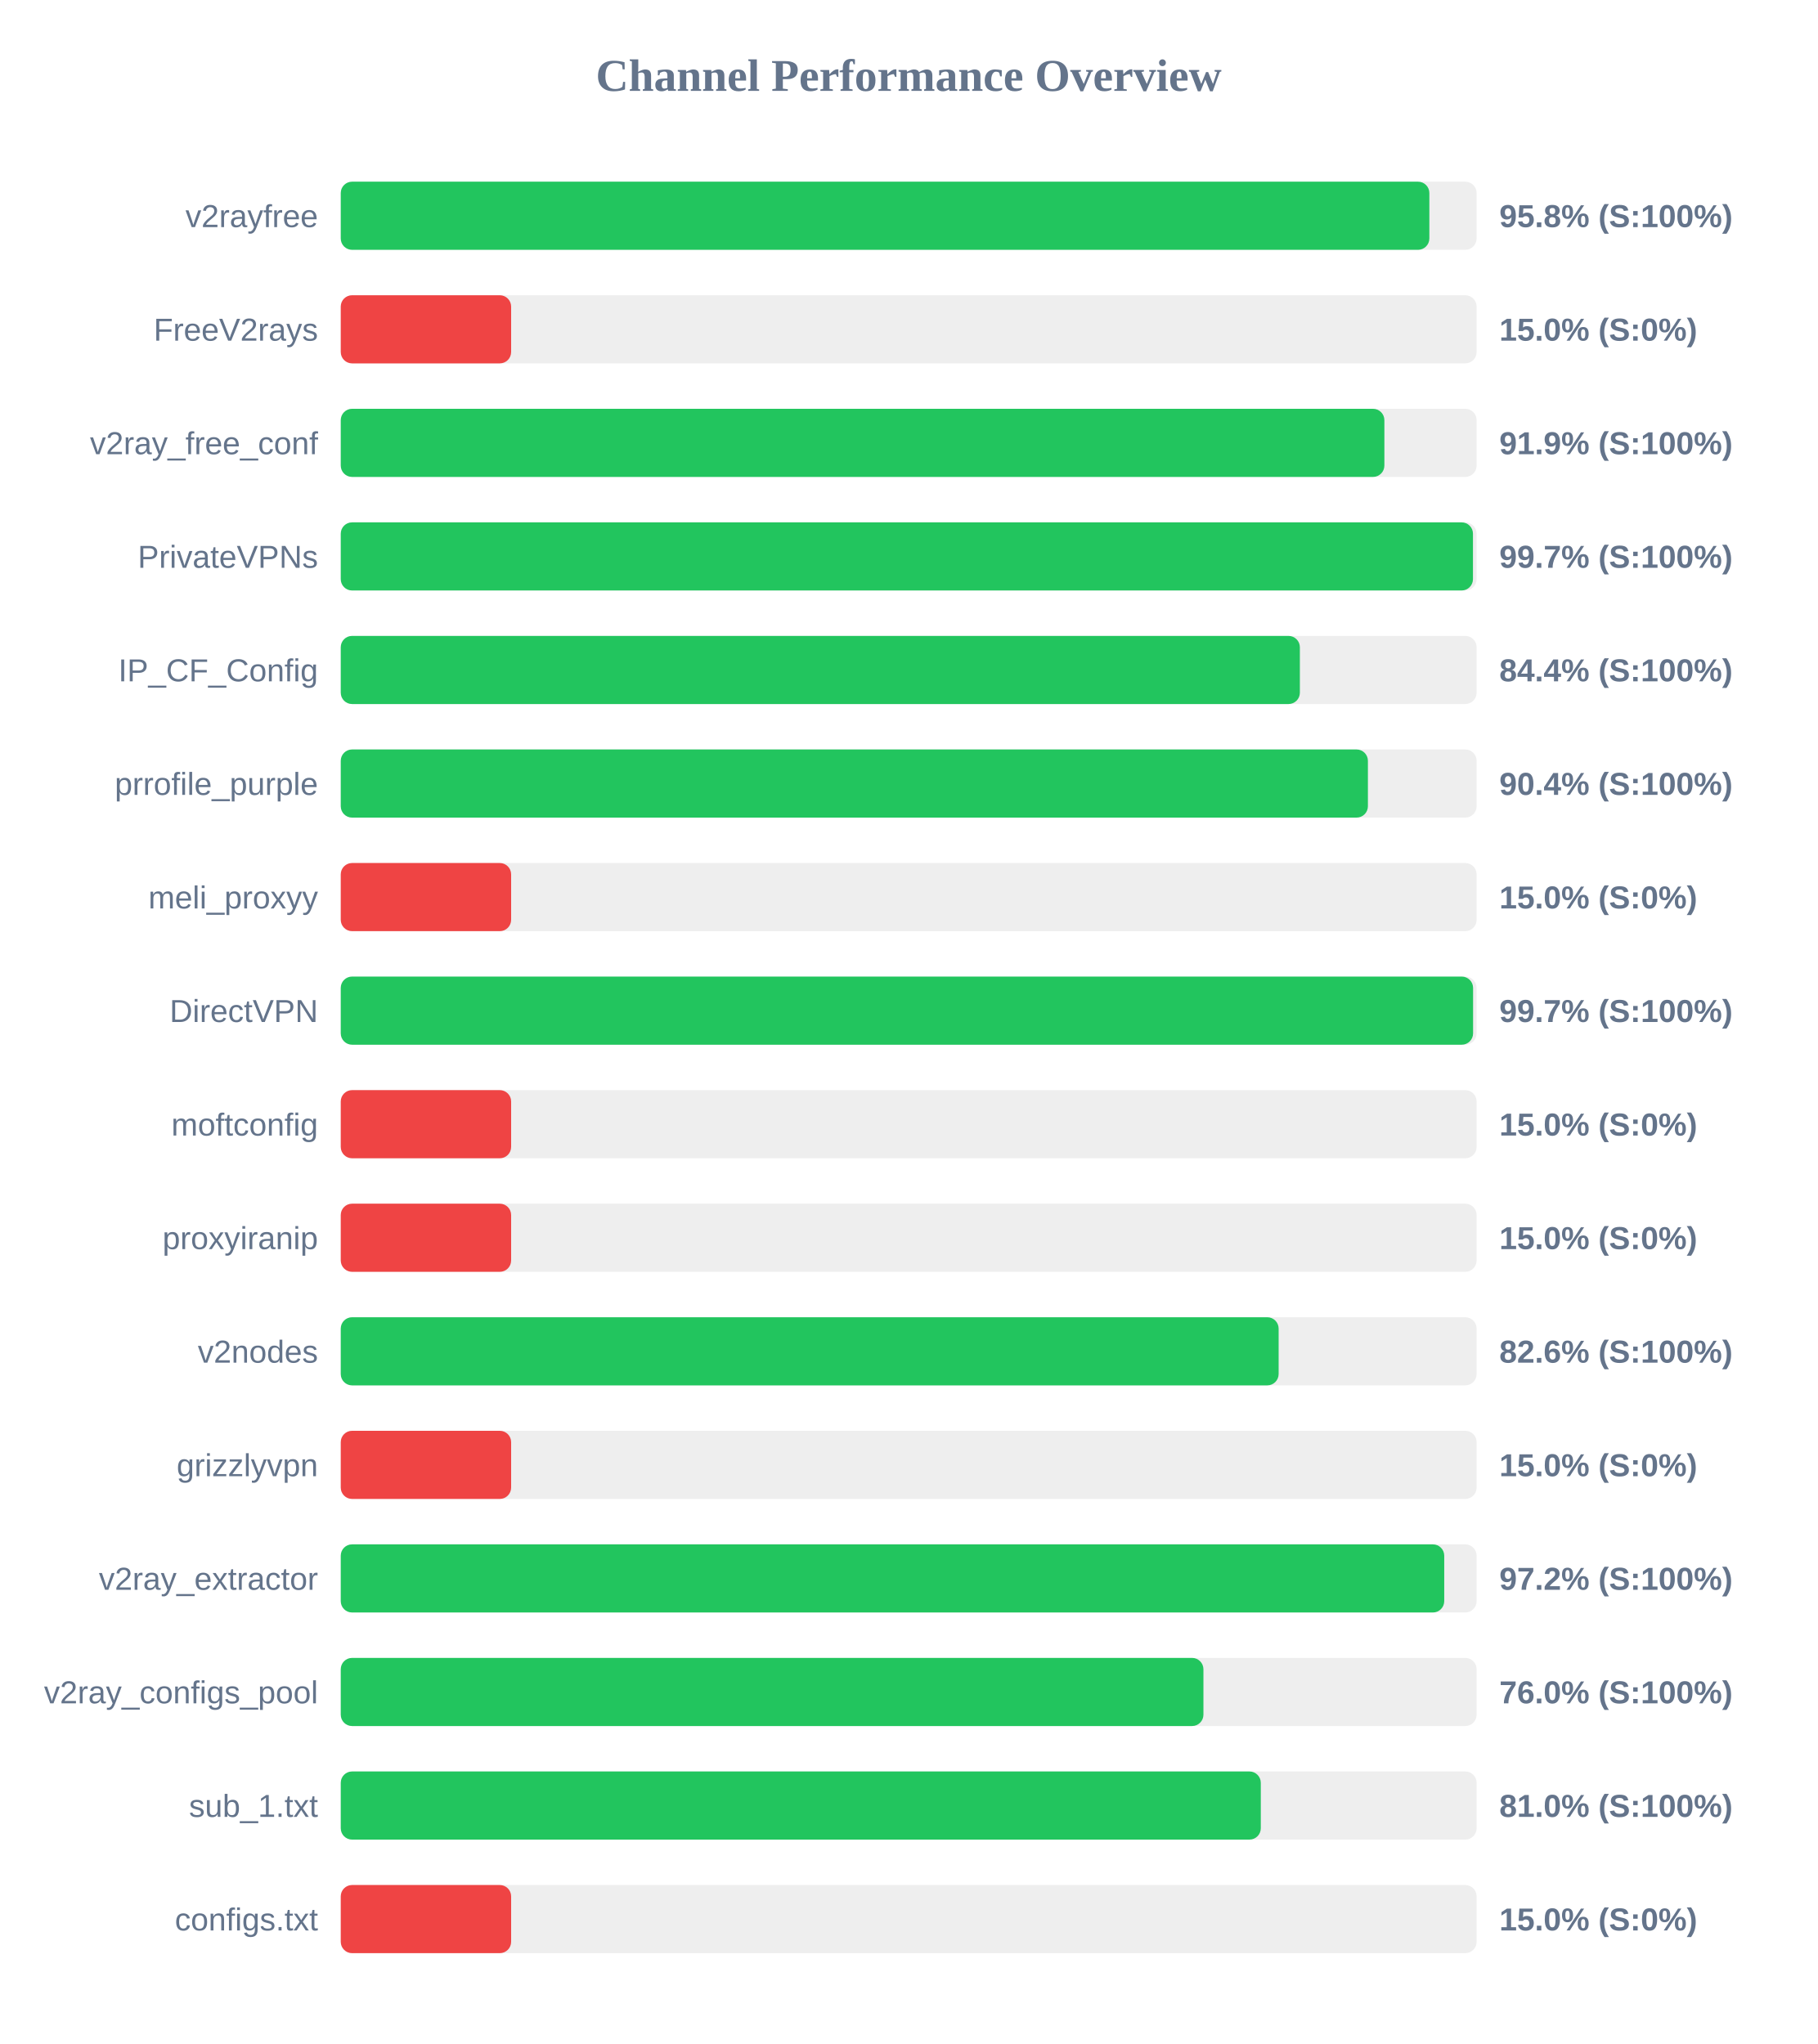
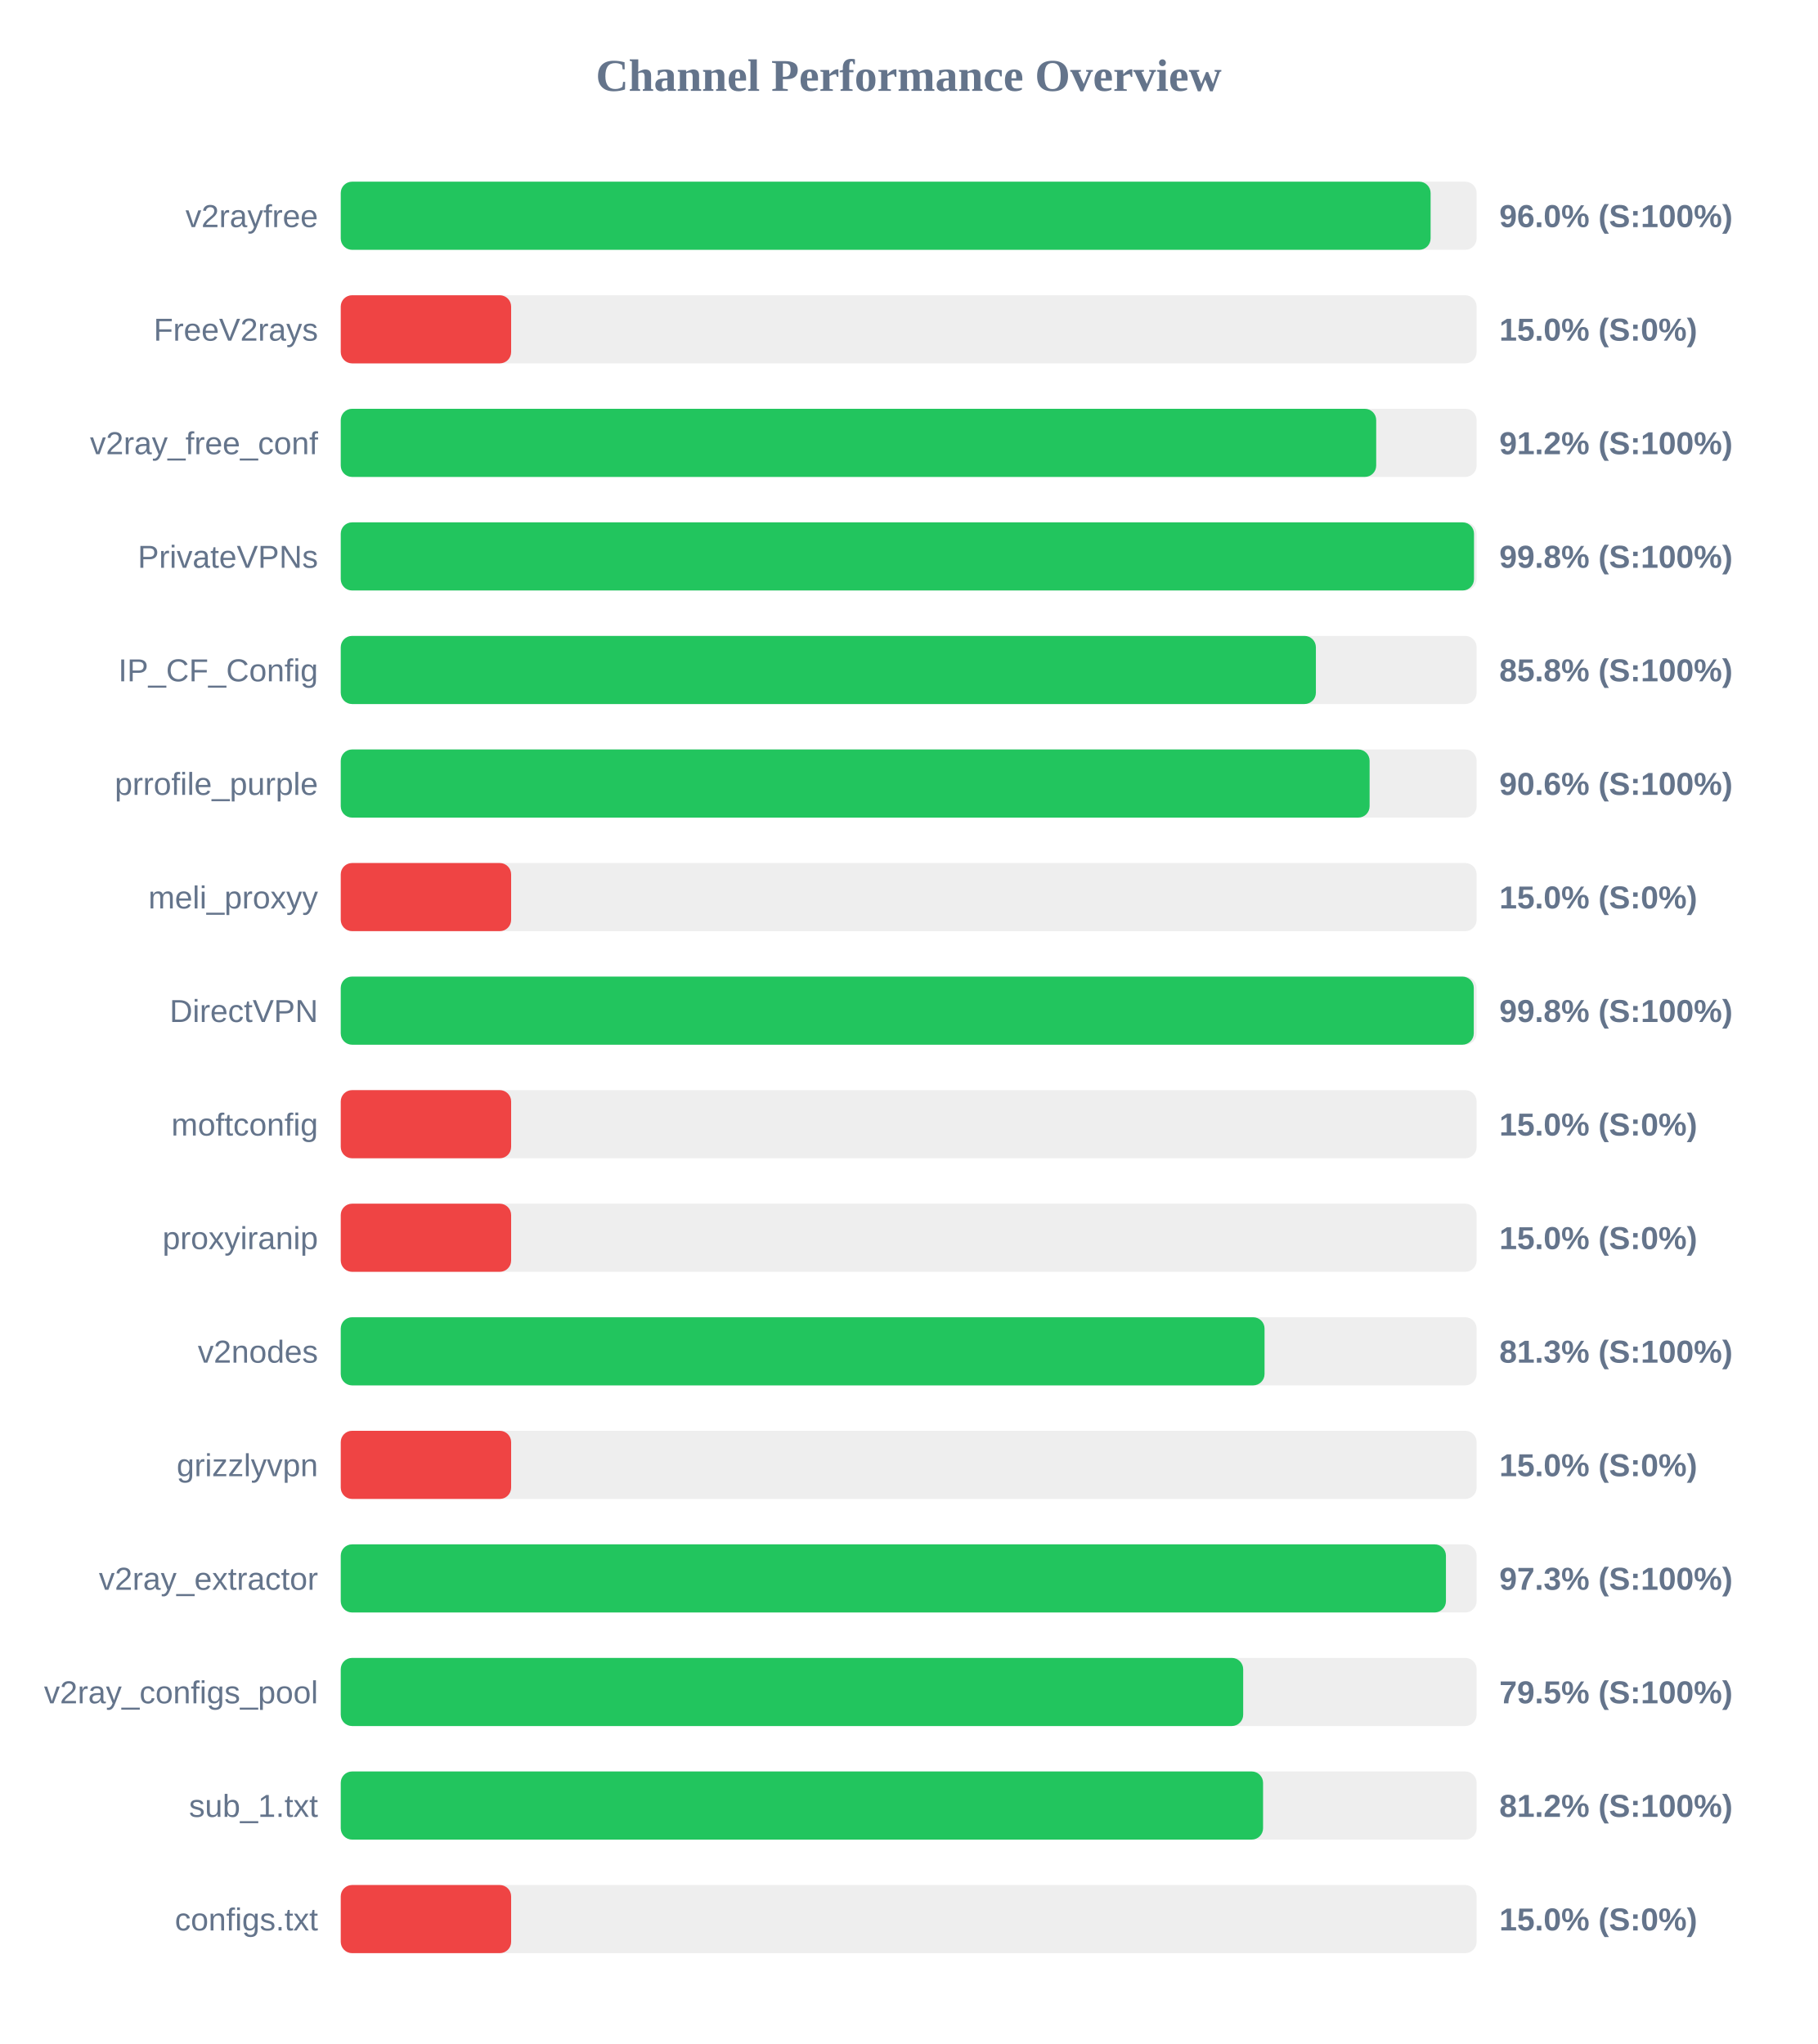
<svg xmlns="http://www.w3.org/2000/svg" width="800" height="900" version="1.1">
  <style>
        .row { font: 14px Arial; fill: #64748b; }
        .score { font: bold 14px Arial; fill: #64748b; }
    </style>
  <text x="400" y="40" text-anchor="middle" font-size="20px" font-weight="bold" fill="#64748b">Channel Performance Overview</text>
  <rect x="150" y="80" width="500" height="30" fill="#eee" rx="5" />
-   <rect x="150" y="80" width="479.2" height="30" fill="#22c55e" rx="5" />
+   <rect x="150" y="80" width="479.75" height="30" fill="#22c55e" rx="5" />
  <text x="140" y="100" text-anchor="end" class="row">v2rayfree</text>
-   <text x="660" y="100" text-anchor="start" class="score">95.8% (S:100%)</text>
+   <text x="660" y="100" text-anchor="start" class="score">96.0% (S:100%)</text>
  <rect x="150" y="130" width="500" height="30" fill="#eee" rx="5" />
  <rect x="150" y="130" width="75.0" height="30" fill="#ef4444" rx="5" />
  <text x="140" y="150" text-anchor="end" class="row">FreeV2rays</text>
  <text x="660" y="150" text-anchor="start" class="score">15.0% (S:0%)</text>
  <rect x="150" y="180" width="500" height="30" fill="#eee" rx="5" />
-   <rect x="150" y="180" width="459.4" height="30" fill="#22c55e" rx="5" />
+   <rect x="150" y="180" width="455.8" height="30" fill="#22c55e" rx="5" />
  <text x="140" y="200" text-anchor="end" class="row">v2ray_free_conf</text>
-   <text x="660" y="200" text-anchor="start" class="score">91.9% (S:100%)</text>
+   <text x="660" y="200" text-anchor="start" class="score">91.2% (S:100%)</text>
  <rect x="150" y="230" width="500" height="30" fill="#eee" rx="5" />
-   <rect x="150" y="230" width="498.4" height="30" fill="#22c55e" rx="5" />
+   <rect x="150" y="230" width="498.85" height="30" fill="#22c55e" rx="5" />
  <text x="140" y="250" text-anchor="end" class="row">PrivateVPNs</text>
-   <text x="660" y="250" text-anchor="start" class="score">99.7% (S:100%)</text>
+   <text x="660" y="250" text-anchor="start" class="score">99.8% (S:100%)</text>
  <rect x="150" y="280" width="500" height="30" fill="#eee" rx="5" />
-   <rect x="150" y="280" width="422.2" height="30" fill="#22c55e" rx="5" />
+   <rect x="150" y="280" width="429.25" height="30" fill="#22c55e" rx="5" />
  <text x="140" y="300" text-anchor="end" class="row">IP_CF_Config</text>
-   <text x="660" y="300" text-anchor="start" class="score">84.4% (S:100%)</text>
+   <text x="660" y="300" text-anchor="start" class="score">85.8% (S:100%)</text>
  <rect x="150" y="330" width="500" height="30" fill="#eee" rx="5" />
-   <rect x="150" y="330" width="452.15" height="30" fill="#22c55e" rx="5" />
+   <rect x="150" y="330" width="452.9" height="30" fill="#22c55e" rx="5" />
  <text x="140" y="350" text-anchor="end" class="row">prrofile_purple</text>
-   <text x="660" y="350" text-anchor="start" class="score">90.4% (S:100%)</text>
+   <text x="660" y="350" text-anchor="start" class="score">90.6% (S:100%)</text>
  <rect x="150" y="380" width="500" height="30" fill="#eee" rx="5" />
  <rect x="150" y="380" width="75.0" height="30" fill="#ef4444" rx="5" />
  <text x="140" y="400" text-anchor="end" class="row">meli_proxyy</text>
  <text x="660" y="400" text-anchor="start" class="score">15.0% (S:0%)</text>
  <rect x="150" y="430" width="500" height="30" fill="#eee" rx="5" />
-   <rect x="150" y="430" width="498.45" height="30" fill="#22c55e" rx="5" />
+   <rect x="150" y="430" width="498.75" height="30" fill="#22c55e" rx="5" />
  <text x="140" y="450" text-anchor="end" class="row">DirectVPN</text>
-   <text x="660" y="450" text-anchor="start" class="score">99.7% (S:100%)</text>
+   <text x="660" y="450" text-anchor="start" class="score">99.8% (S:100%)</text>
  <rect x="150" y="480" width="500" height="30" fill="#eee" rx="5" />
  <rect x="150" y="480" width="75.0" height="30" fill="#ef4444" rx="5" />
  <text x="140" y="500" text-anchor="end" class="row">moftconfig</text>
  <text x="660" y="500" text-anchor="start" class="score">15.0% (S:0%)</text>
  <rect x="150" y="530" width="500" height="30" fill="#eee" rx="5" />
  <rect x="150" y="530" width="75.0" height="30" fill="#ef4444" rx="5" />
  <text x="140" y="550" text-anchor="end" class="row">proxyiranip</text>
  <text x="660" y="550" text-anchor="start" class="score">15.0% (S:0%)</text>
  <rect x="150" y="580" width="500" height="30" fill="#eee" rx="5" />
-   <rect x="150" y="580" width="412.85" height="30" fill="#22c55e" rx="5" />
+   <rect x="150" y="580" width="406.65" height="30" fill="#22c55e" rx="5" />
  <text x="140" y="600" text-anchor="end" class="row">v2nodes</text>
-   <text x="660" y="600" text-anchor="start" class="score">82.6% (S:100%)</text>
+   <text x="660" y="600" text-anchor="start" class="score">81.3% (S:100%)</text>
  <rect x="150" y="630" width="500" height="30" fill="#eee" rx="5" />
  <rect x="150" y="630" width="75.0" height="30" fill="#ef4444" rx="5" />
  <text x="140" y="650" text-anchor="end" class="row">grizzlyvpn</text>
  <text x="660" y="650" text-anchor="start" class="score">15.0% (S:0%)</text>
  <rect x="150" y="680" width="500" height="30" fill="#eee" rx="5" />
-   <rect x="150" y="680" width="485.75" height="30" fill="#22c55e" rx="5" />
+   <rect x="150" y="680" width="486.5" height="30" fill="#22c55e" rx="5" />
  <text x="140" y="700" text-anchor="end" class="row">v2ray_extractor</text>
-   <text x="660" y="700" text-anchor="start" class="score">97.2% (S:100%)</text>
+   <text x="660" y="700" text-anchor="start" class="score">97.3% (S:100%)</text>
  <rect x="150" y="730" width="500" height="30" fill="#eee" rx="5" />
-   <rect x="150" y="730" width="379.75" height="30" fill="#22c55e" rx="5" />
+   <rect x="150" y="730" width="397.25" height="30" fill="#22c55e" rx="5" />
  <text x="140" y="750" text-anchor="end" class="row">v2ray_configs_pool</text>
-   <text x="660" y="750" text-anchor="start" class="score">76.0% (S:100%)</text>
+   <text x="660" y="750" text-anchor="start" class="score">79.5% (S:100%)</text>
  <rect x="150" y="780" width="500" height="30" fill="#eee" rx="5" />
-   <rect x="150" y="780" width="405.0" height="30" fill="#22c55e" rx="5" />
+   <rect x="150" y="780" width="406.0" height="30" fill="#22c55e" rx="5" />
  <text x="140" y="800" text-anchor="end" class="row">sub_1.txt</text>
-   <text x="660" y="800" text-anchor="start" class="score">81.0% (S:100%)</text>
+   <text x="660" y="800" text-anchor="start" class="score">81.2% (S:100%)</text>
  <rect x="150" y="830" width="500" height="30" fill="#eee" rx="5" />
  <rect x="150" y="830" width="75.0" height="30" fill="#ef4444" rx="5" />
  <text x="140" y="850" text-anchor="end" class="row">configs.txt</text>
  <text x="660" y="850" text-anchor="start" class="score">15.0% (S:0%)</text>
</svg>
